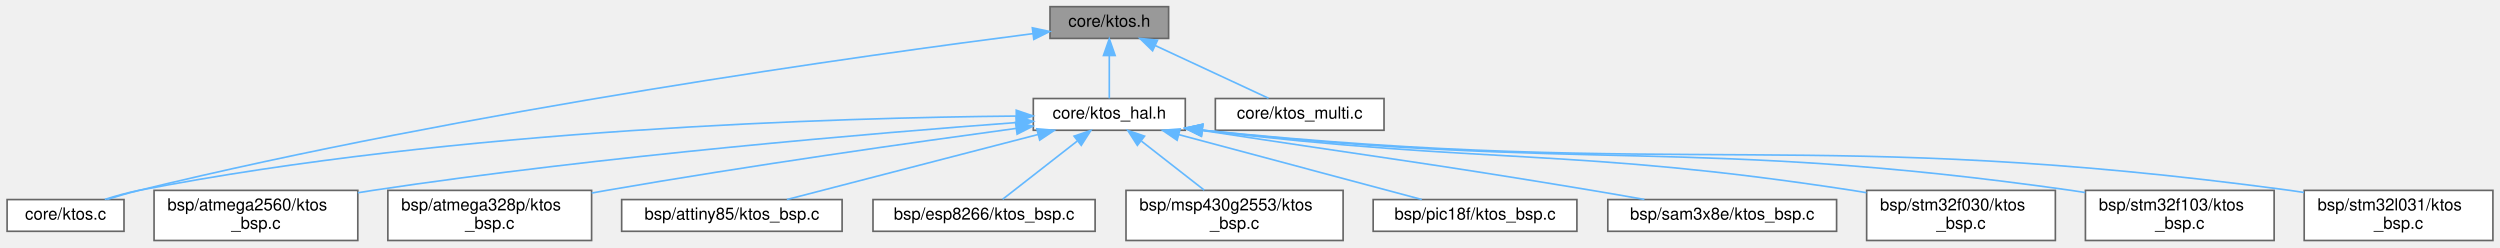
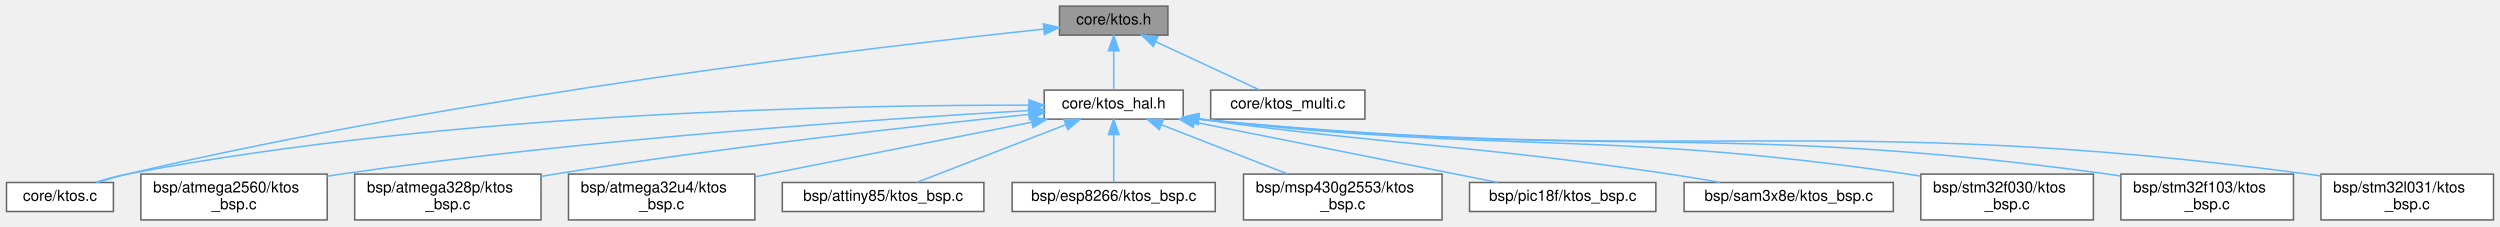
- <svg xmlns="http://www.w3.org/2000/svg" xmlns:xlink="http://www.w3.org/1999/xlink" width="1497pt" height="148pt" viewBox="0.00 0.00 1496.50 148.00">
+ <svg xmlns="http://www.w3.org/2000/svg" xmlns:xlink="http://www.w3.org/1999/xlink" width="1637pt" height="148pt" viewBox="0.00 0.00 1636.50 148.00">
  <g id="graph0" class="graph" transform="scale(1 1) rotate(0) translate(4 144)">
    <g id="Node000001" class="node">
      <g id="a_Node000001">
        <a xlink:title="KTOS public API — include this in your application code.">
-           <polygon fill="#999999" stroke="#666666" points="695.5,-140 624.5,-140 624.5,-121 695.5,-121 695.5,-140" />
-           <text text-anchor="middle" x="660" y="-128" font-family="Helvetica,sans-Serif" font-size="10.00">core/ktos.h</text>
+           <polygon fill="#999999" stroke="#666666" points="760.5,-140 689.5,-140 689.5,-121 760.5,-121 760.5,-140" />
+           <text text-anchor="middle" x="725" y="-128" font-family="Helvetica,sans-Serif" font-size="10.00">core/ktos.h</text>
        </a>
      </g>
    </g>
    <g id="Node000002" class="node">
      <g id="a_Node000002">
        <a xlink:href="ktos_8c.html" target="_top" xlink:title="KTOS cooperative scheduler implementation.">
          <polygon fill="white" stroke="#666666" points="70,-24.5 0,-24.5 0,-5.5 70,-5.5 70,-24.5" />
          <text text-anchor="middle" x="35" y="-12.5" font-family="Helvetica,sans-Serif" font-size="10.00">core/ktos.c</text>
        </a>
      </g>
    </g>
    <g id="edge1_Node000001_Node000002" class="edge">
      <g id="a_edge1_Node000001_Node000002">
        <a xlink:title=" ">
-           <path fill="none" stroke="#63b8ff" d="M614.35,-123.87C515.75,-111.24 275.87,-77.93 79,-30 72.77,-28.48 66.14,-26.55 59.96,-24.6" />
-           <polygon fill="#63b8ff" stroke="#63b8ff" points="613.92,-127.35 624.28,-125.14 614.8,-120.4 613.92,-127.35" />
+           <path fill="none" stroke="#63b8ff" d="M679.19,-124.92C572.8,-113.74 301.12,-82.11 79,-30 72.6,-28.5 65.79,-26.52 59.48,-24.53" />
+           <polygon fill="#63b8ff" stroke="#63b8ff" points="678.96,-128.41 689.27,-125.97 679.68,-121.45 678.96,-128.41" />
        </a>
      </g>
    </g>
    <g id="Node000003" class="node">
      <g id="a_Node000003">
        <a xlink:href="ktos__hal_8h.html" target="_top" xlink:title="KTOS Hardware Abstraction Layer (HAL) interface.">
-           <polygon fill="white" stroke="#666666" points="705.5,-85 614.5,-85 614.5,-66 705.5,-66 705.5,-85" />
-           <text text-anchor="middle" x="660" y="-73" font-family="Helvetica,sans-Serif" font-size="10.00">core/ktos_hal.h</text>
+           <polygon fill="white" stroke="#666666" points="770.5,-85 679.5,-85 679.5,-66 770.5,-66 770.5,-85" />
+           <text text-anchor="middle" x="725" y="-73" font-family="Helvetica,sans-Serif" font-size="10.00">core/ktos_hal.h</text>
        </a>
      </g>
    </g>
    <g id="edge2_Node000001_Node000003" class="edge">
      <g id="a_edge2_Node000001_Node000003">
        <a xlink:title=" ">
-           <path fill="none" stroke="#63b8ff" d="M660,-110.66C660,-101.93 660,-91.99 660,-85.09" />
-           <polygon fill="#63b8ff" stroke="#63b8ff" points="656.5,-110.75 660,-120.75 663.5,-110.75 656.5,-110.75" />
-         </a>
-       </g>
-     </g>
-     <g id="Node000014" class="node">
-       <g id="a_Node000014">
+           <path fill="none" stroke="#63b8ff" d="M725,-110.66C725,-101.93 725,-91.99 725,-85.09" />
+           <polygon fill="#63b8ff" stroke="#63b8ff" points="721.5,-110.75 725,-120.75 728.5,-110.75 721.5,-110.75" />
+         </a>
+       </g>
+     </g>
+     <g id="Node000015" class="node">
+       <g id="a_Node000015">
        <a xlink:href="ktos__multi_8c.html" target="_top" xlink:title=" ">
-           <polygon fill="white" stroke="#666666" points="824.5,-85 723.5,-85 723.5,-66 824.5,-66 824.5,-85" />
-           <text text-anchor="middle" x="774" y="-73" font-family="Helvetica,sans-Serif" font-size="10.00">core/ktos_multi.c</text>
-         </a>
-       </g>
-     </g>
-     <g id="edge14_Node000001_Node000014" class="edge">
-       <g id="a_edge14_Node000001_Node000014">
-         <a xlink:title=" ">
-           <path fill="none" stroke="#63b8ff" d="M687.39,-116.77C708.42,-106.99 736.89,-93.75 755.35,-85.17" />
-           <polygon fill="#63b8ff" stroke="#63b8ff" points="685.91,-113.6 678.32,-120.98 688.86,-119.94 685.91,-113.6" />
-         </a>
-       </g>
-     </g>
-     <g id="edge13_Node000003_Node000002" class="edge">
-       <g id="a_edge13_Node000003_Node000002">
-         <a xlink:title=" ">
-           <path fill="none" stroke="#63b8ff" d="M604.03,-74.5C499.76,-73.55 269.09,-67 79,-30 72.23,-28.68 65.05,-26.67 58.49,-24.58" />
-           <polygon fill="#63b8ff" stroke="#63b8ff" points="604.29,-78 614.32,-74.58 604.35,-71 604.29,-78" />
+           <polygon fill="white" stroke="#666666" points="889.5,-85 788.5,-85 788.5,-66 889.5,-66 889.5,-85" />
+           <text text-anchor="middle" x="839" y="-73" font-family="Helvetica,sans-Serif" font-size="10.00">core/ktos_multi.c</text>
+         </a>
+       </g>
+     </g>
+     <g id="edge15_Node000001_Node000015" class="edge">
+       <g id="a_edge15_Node000001_Node000015">
+         <a xlink:title=" ">
+           <path fill="none" stroke="#63b8ff" d="M752.39,-116.77C773.42,-106.99 801.89,-93.75 820.35,-85.17" />
+           <polygon fill="#63b8ff" stroke="#63b8ff" points="750.91,-113.6 743.32,-120.98 753.86,-119.94 750.91,-113.6" />
+         </a>
+       </g>
+     </g>
+     <g id="edge14_Node000003_Node000002" class="edge">
+       <g id="a_edge14_Node000003_Node000002">
+         <a xlink:title=" ">
+           <path fill="none" stroke="#63b8ff" d="M669.4,-75.12C556.86,-75.39 294.51,-71.09 79,-30 72.23,-28.71 65.04,-26.71 58.48,-24.61" />
+           <polygon fill="#63b8ff" stroke="#63b8ff" points="669.5,-78.62 679.49,-75.08 669.48,-71.62 669.5,-78.62" />
        </a>
      </g>
    </g>
    <g id="Node000004" class="node">
      <g id="a_Node000004">
        <a xlink:href="atmega2560_2ktos__bsp_8c.html" target="_top" xlink:title="KTOS Board Support Package — ATmega2560 (AVR 8-bit)">
          <polygon fill="white" stroke="#666666" points="210,-30 88,-30 88,0 210,0 210,-30" />
          <text text-anchor="start" x="96" y="-18" font-family="Helvetica,sans-Serif" font-size="10.00">bsp/atmega2560/ktos</text>
          <text text-anchor="middle" x="149" y="-7" font-family="Helvetica,sans-Serif" font-size="10.00">_bsp.c</text>
        </a>
      </g>
    </g>
    <g id="edge3_Node000003_Node000004" class="edge">
      <g id="a_edge3_Node000003_Node000004">
        <a xlink:title=" ">
-           <path fill="none" stroke="#63b8ff" d="M604.36,-70.62C520.51,-64.39 356.89,-50.7 219,-30 216.06,-29.56 213.05,-29.08 210.02,-28.57" />
-           <polygon fill="#63b8ff" stroke="#63b8ff" points="604.2,-74.12 614.43,-71.36 604.71,-67.14 604.2,-74.12" />
+           <path fill="none" stroke="#63b8ff" d="M669.38,-71.61C575.96,-66.31 381.81,-53.37 219,-30 216.06,-29.58 213.05,-29.11 210.02,-28.61" />
+           <polygon fill="#63b8ff" stroke="#63b8ff" points="669.27,-75.11 679.45,-72.17 669.66,-68.12 669.27,-75.11" />
        </a>
      </g>
    </g>
    <g id="Node000005" class="node">
      <g id="a_Node000005">
        <a xlink:href="atmega328p_2ktos__bsp_8c.html" target="_top" xlink:title="KTOS Board Support Package — ATmega328P (AVR 8-bit)">
          <polygon fill="white" stroke="#666666" points="350,-30 228,-30 228,0 350,0 350,-30" />
          <text text-anchor="start" x="236" y="-18" font-family="Helvetica,sans-Serif" font-size="10.00">bsp/atmega328p/ktos</text>
          <text text-anchor="middle" x="289" y="-7" font-family="Helvetica,sans-Serif" font-size="10.00">_bsp.c</text>
        </a>
      </g>
    </g>
    <g id="edge4_Node000003_Node000005" class="edge">
      <g id="a_edge4_Node000003_Node000005">
        <a xlink:title=" ">
-           <path fill="none" stroke="#63b8ff" d="M604.14,-67.1C543.61,-58.89 444.24,-44.81 359,-30 356.07,-29.49 353.07,-28.95 350.05,-28.4" />
-           <polygon fill="#63b8ff" stroke="#63b8ff" points="603.87,-70.6 614.25,-68.47 604.8,-63.66 603.87,-70.6" />
+           <path fill="none" stroke="#63b8ff" d="M669.29,-69.07C597.39,-61.74 468.48,-47.58 359,-30 356.06,-29.53 353.06,-29.02 350.03,-28.49" />
+           <polygon fill="#63b8ff" stroke="#63b8ff" points="669.18,-72.57 679.48,-70.1 669.88,-65.61 669.18,-72.57" />
        </a>
      </g>
    </g>
    <g id="Node000006" class="node">
      <g id="a_Node000006">
-         <a xlink:href="attiny85_2ktos__bsp_8c.html" target="_top" xlink:title="KTOS Board Support Package — ATtiny85 (AVR 8-bit)">
-           <polygon fill="white" stroke="#666666" points="500,-24.5 368,-24.5 368,-5.5 500,-5.5 500,-24.5" />
-           <text text-anchor="middle" x="434" y="-12.5" font-family="Helvetica,sans-Serif" font-size="10.00">bsp/attiny85/ktos_bsp.c</text>
+         <a xlink:href="atmega32u4_2ktos__bsp_8c.html" target="_top" xlink:title="KTOS Board Support Package — ATmega32U4 (AVR 8-bit)">
+           <polygon fill="white" stroke="#666666" points="490,-30 368,-30 368,0 490,0 490,-30" />
+           <text text-anchor="start" x="376" y="-18" font-family="Helvetica,sans-Serif" font-size="10.00">bsp/atmega32u4/ktos</text>
+           <text text-anchor="middle" x="429" y="-7" font-family="Helvetica,sans-Serif" font-size="10.00">_bsp.c</text>
        </a>
      </g>
    </g>
    <g id="edge5_Node000003_Node000006" class="edge">
      <g id="a_edge5_Node000003_Node000006">
        <a xlink:title=" ">
-           <path fill="none" stroke="#63b8ff" d="M617.38,-63.47C573.68,-52.16 506.67,-34.81 466.9,-24.52" />
-           <polygon fill="#63b8ff" stroke="#63b8ff" points="616.58,-66.88 627.14,-65.99 618.33,-60.1 616.58,-66.88" />
+           <path fill="none" stroke="#63b8ff" d="M671.24,-63.96C625.45,-54.97 557.89,-41.69 499,-30 496.08,-29.42 493.1,-28.83 490.08,-28.23" />
+           <polygon fill="#63b8ff" stroke="#63b8ff" points="670.76,-67.43 681.24,-65.92 672.11,-60.56 670.76,-67.43" />
        </a>
      </g>
    </g>
    <g id="Node000007" class="node">
      <g id="a_Node000007">
-         <a xlink:href="esp8266_2ktos__bsp_8c.html" target="_top" xlink:title="KTOS Board Support Package — ESP8266 (Xtensa LX106) — partial.">
-           <polygon fill="white" stroke="#666666" points="651.5,-24.5 518.5,-24.5 518.5,-5.5 651.5,-5.5 651.5,-24.5" />
-           <text text-anchor="middle" x="585" y="-12.5" font-family="Helvetica,sans-Serif" font-size="10.00">bsp/esp8266/ktos_bsp.c</text>
+         <a xlink:href="attiny85_2ktos__bsp_8c.html" target="_top" xlink:title="KTOS Board Support Package — ATtiny85 (AVR 8-bit)">
+           <polygon fill="white" stroke="#666666" points="640,-24.5 508,-24.5 508,-5.5 640,-5.5 640,-24.5" />
+           <text text-anchor="middle" x="574" y="-12.5" font-family="Helvetica,sans-Serif" font-size="10.00">bsp/attiny85/ktos_bsp.c</text>
        </a>
      </g>
    </g>
    <g id="edge6_Node000003_Node000007" class="edge">
      <g id="a_edge6_Node000003_Node000007">
        <a xlink:title=" ">
-           <path fill="none" stroke="#63b8ff" d="M640.82,-59.54C626.65,-48.49 607.87,-33.84 596.11,-24.67" />
-           <polygon fill="#63b8ff" stroke="#63b8ff" points="638.9,-62.48 648.93,-65.87 643.2,-56.96 638.9,-62.48" />
+           <path fill="none" stroke="#63b8ff" d="M693.71,-62.38C664.52,-51.07 621.72,-34.49 595.98,-24.52" />
+           <polygon fill="#63b8ff" stroke="#63b8ff" points="692.45,-65.64 703.04,-65.99 694.98,-59.12 692.45,-65.64" />
        </a>
      </g>
    </g>
    <g id="Node000008" class="node">
      <g id="a_Node000008">
-         <a xlink:href="msp430g2553_2ktos__bsp_8c.html" target="_top" xlink:title="KTOS Board Support Package — MSP430G2553 (MSP430 16-bit)">
-           <polygon fill="white" stroke="#666666" points="800,-30 670,-30 670,0 800,0 800,-30" />
-           <text text-anchor="start" x="678" y="-18" font-family="Helvetica,sans-Serif" font-size="10.00">bsp/msp430g2553/ktos</text>
-           <text text-anchor="middle" x="735" y="-7" font-family="Helvetica,sans-Serif" font-size="10.00">_bsp.c</text>
+         <a xlink:href="esp8266_2ktos__bsp_8c.html" target="_top" xlink:title="KTOS Board Support Package — ESP8266 (Xtensa LX106) — partial.">
+           <polygon fill="white" stroke="#666666" points="791.5,-24.5 658.5,-24.5 658.5,-5.5 791.5,-5.5 791.5,-24.5" />
+           <text text-anchor="middle" x="725" y="-12.5" font-family="Helvetica,sans-Serif" font-size="10.00">bsp/esp8266/ktos_bsp.c</text>
        </a>
      </g>
    </g>
    <g id="edge7_Node000003_Node000008" class="edge">
      <g id="a_edge7_Node000003_Node000008">
        <a xlink:title=" ">
-           <path fill="none" stroke="#63b8ff" d="M679.23,-59.5C690.83,-50.45 705.51,-39 716.9,-30.11" />
-           <polygon fill="#63b8ff" stroke="#63b8ff" points="676.8,-56.96 671.07,-65.87 681.1,-62.48 676.8,-56.96" />
+           <path fill="none" stroke="#63b8ff" d="M725,-55.66C725,-45.24 725,-32.8 725,-24.67" />
+           <polygon fill="#63b8ff" stroke="#63b8ff" points="721.5,-55.87 725,-65.87 728.5,-55.87 721.5,-55.87" />
        </a>
      </g>
    </g>
    <g id="Node000009" class="node">
      <g id="a_Node000009">
-         <a xlink:href="pic18f_2ktos__bsp_8c.html" target="_top" xlink:title="KTOS Board Support Package — PIC18F4550 (PIC18 8-bit) [Experimental].">
-           <polygon fill="white" stroke="#666666" points="940,-24.5 818,-24.5 818,-5.5 940,-5.5 940,-24.5" />
-           <text text-anchor="middle" x="879" y="-12.5" font-family="Helvetica,sans-Serif" font-size="10.00">bsp/pic18f/ktos_bsp.c</text>
+         <a xlink:href="msp430g2553_2ktos__bsp_8c.html" target="_top" xlink:title="KTOS Board Support Package — MSP430G2553 (MSP430 16-bit)">
+           <polygon fill="white" stroke="#666666" points="940,-30 810,-30 810,0 940,0 940,-30" />
+           <text text-anchor="start" x="818" y="-18" font-family="Helvetica,sans-Serif" font-size="10.00">bsp/msp430g2553/ktos</text>
+           <text text-anchor="middle" x="875" y="-7" font-family="Helvetica,sans-Serif" font-size="10.00">_bsp.c</text>
        </a>
      </g>
    </g>
    <g id="edge8_Node000003_Node000009" class="edge">
      <g id="a_edge8_Node000003_Node000009">
        <a xlink:title=" ">
-           <path fill="none" stroke="#63b8ff" d="M701.57,-63.4C743.92,-52.08 808.66,-34.79 847.12,-24.52" />
-           <polygon fill="#63b8ff" stroke="#63b8ff" points="700.6,-60.03 691.84,-65.99 702.41,-66.79 700.6,-60.03" />
+           <path fill="none" stroke="#63b8ff" d="M756.2,-62.33C780.3,-52.93 813.69,-39.91 838.94,-30.06" />
+           <polygon fill="#63b8ff" stroke="#63b8ff" points="754.86,-59.1 746.81,-65.99 757.4,-65.62 754.86,-59.1" />
        </a>
      </g>
    </g>
    <g id="Node000010" class="node">
      <g id="a_Node000010">
-         <a xlink:href="sam3x8e_2ktos__bsp_8c.html" target="_top" xlink:title="KTOS Board Support Package — Atmel SAM3X8E (ARM Cortex-M3)">
-           <polygon fill="white" stroke="#666666" points="1095.5,-24.5 958.5,-24.5 958.5,-5.5 1095.5,-5.5 1095.5,-24.5" />
-           <text text-anchor="middle" x="1027" y="-12.5" font-family="Helvetica,sans-Serif" font-size="10.00">bsp/sam3x8e/ktos_bsp.c</text>
+         <a xlink:href="pic18f_2ktos__bsp_8c.html" target="_top" xlink:title="KTOS Board Support Package — PIC18F4550 (PIC18 8-bit) [Experimental].">
+           <polygon fill="white" stroke="#666666" points="1080,-24.5 958,-24.5 958,-5.5 1080,-5.5 1080,-24.5" />
+           <text text-anchor="middle" x="1019" y="-12.5" font-family="Helvetica,sans-Serif" font-size="10.00">bsp/pic18f/ktos_bsp.c</text>
        </a>
      </g>
    </g>
    <g id="edge9_Node000003_Node000010" class="edge">
      <g id="a_edge9_Node000003_Node000010">
        <a xlink:title=" ">
-           <path fill="none" stroke="#63b8ff" d="M715.68,-65.9C820.65,-49.79 848.35,-46.77 949,-30 959.18,-28.3 970.09,-26.4 980.43,-24.56" />
-           <polygon fill="#63b8ff" stroke="#63b8ff" points="714.97,-62.47 705.62,-67.45 716.03,-69.39 714.97,-62.47" />
+           <path fill="none" stroke="#63b8ff" d="M777.86,-64.02C823.25,-55.01 890.44,-41.67 949,-30 957.87,-28.23 967.38,-26.33 976.43,-24.52" />
+           <polygon fill="#63b8ff" stroke="#63b8ff" points="777.07,-60.61 767.95,-65.99 778.44,-67.47 777.07,-60.61" />
        </a>
      </g>
    </g>
    <g id="Node000011" class="node">
      <g id="a_Node000011">
-         <a xlink:href="stm32f030_2ktos__bsp_8c.html" target="_top" xlink:title="KTOS Board Support Package — STM32F030 (ARM Cortex-M0)">
-           <polygon fill="white" stroke="#666666" points="1226.5,-30 1113.5,-30 1113.5,0 1226.5,0 1226.5,-30" />
-           <text text-anchor="start" x="1121.5" y="-18" font-family="Helvetica,sans-Serif" font-size="10.00">bsp/stm32f030/ktos</text>
-           <text text-anchor="middle" x="1170" y="-7" font-family="Helvetica,sans-Serif" font-size="10.00">_bsp.c</text>
+         <a xlink:href="sam3x8e_2ktos__bsp_8c.html" target="_top" xlink:title="KTOS Board Support Package — Atmel SAM3X8E (ARM Cortex-M3)">
+           <polygon fill="white" stroke="#666666" points="1235.5,-24.5 1098.5,-24.5 1098.5,-5.5 1235.5,-5.5 1235.5,-24.5" />
+           <text text-anchor="middle" x="1167" y="-12.5" font-family="Helvetica,sans-Serif" font-size="10.00">bsp/sam3x8e/ktos_bsp.c</text>
        </a>
      </g>
    </g>
    <g id="edge10_Node000003_Node000011" class="edge">
      <g id="a_edge10_Node000003_Node000011">
        <a xlink:title=" ">
-           <path fill="none" stroke="#63b8ff" d="M715.59,-66.01C889.48,-45.12 936.13,-55.88 1105,-30 1107.74,-29.58 1110.53,-29.12 1113.35,-28.62" />
-           <polygon fill="#63b8ff" stroke="#63b8ff" points="715.09,-62.55 705.59,-67.23 715.94,-69.5 715.09,-62.55" />
+           <path fill="none" stroke="#63b8ff" d="M780.71,-65.96C918.72,-47.56 955.43,-49.75 1089,-30 1099.75,-28.41 1111.3,-26.47 1122.12,-24.54" />
+           <polygon fill="#63b8ff" stroke="#63b8ff" points="780.04,-62.52 770.6,-67.32 780.98,-69.45 780.04,-62.52" />
        </a>
      </g>
    </g>
    <g id="Node000012" class="node">
      <g id="a_Node000012">
-         <a xlink:href="stm32f103_2ktos__bsp_8c.html" target="_top" xlink:title="KTOS Board Support Package — STM32F103 (ARM Cortex-M3)">
-           <polygon fill="white" stroke="#666666" points="1357.5,-30 1244.5,-30 1244.5,0 1357.5,0 1357.5,-30" />
-           <text text-anchor="start" x="1252.5" y="-18" font-family="Helvetica,sans-Serif" font-size="10.00">bsp/stm32f103/ktos</text>
-           <text text-anchor="middle" x="1301" y="-7" font-family="Helvetica,sans-Serif" font-size="10.00">_bsp.c</text>
+         <a xlink:href="stm32f030_2ktos__bsp_8c.html" target="_top" xlink:title="KTOS Board Support Package — STM32F030 (ARM Cortex-M0)">
+           <polygon fill="white" stroke="#666666" points="1366.5,-30 1253.5,-30 1253.5,0 1366.5,0 1366.5,-30" />
+           <text text-anchor="start" x="1261.5" y="-18" font-family="Helvetica,sans-Serif" font-size="10.00">bsp/stm32f030/ktos</text>
+           <text text-anchor="middle" x="1310" y="-7" font-family="Helvetica,sans-Serif" font-size="10.00">_bsp.c</text>
        </a>
      </g>
    </g>
    <g id="edge11_Node000003_Node000012" class="edge">
      <g id="a_edge11_Node000003_Node000012">
        <a xlink:title=" ">
-           <path fill="none" stroke="#63b8ff" d="M715.67,-66.04C947.42,-40.87 1009.44,-62.06 1236,-30 1238.74,-29.61 1241.54,-29.17 1244.37,-28.7" />
-           <polygon fill="#63b8ff" stroke="#63b8ff" points="715.13,-62.58 705.58,-67.15 715.9,-69.54 715.13,-62.58" />
+           <path fill="none" stroke="#63b8ff" d="M780.56,-66.04C987.63,-42.7 1043.09,-59.42 1245,-30 1247.74,-29.6 1250.54,-29.15 1253.36,-28.67" />
+           <polygon fill="#63b8ff" stroke="#63b8ff" points="780.12,-62.57 770.58,-67.18 780.92,-69.52 780.12,-62.57" />
        </a>
      </g>
    </g>
    <g id="Node000013" class="node">
      <g id="a_Node000013">
-         <a xlink:href="stm32l031_2ktos__bsp_8c.html" target="_top" xlink:title="KTOS Board Support Package — STM32L031 (ARM Cortex-M0+)">
-           <polygon fill="white" stroke="#666666" points="1488.5,-30 1375.5,-30 1375.5,0 1488.5,0 1488.5,-30" />
-           <text text-anchor="start" x="1383.5" y="-18" font-family="Helvetica,sans-Serif" font-size="10.00">bsp/stm32l031/ktos</text>
-           <text text-anchor="middle" x="1432" y="-7" font-family="Helvetica,sans-Serif" font-size="10.00">_bsp.c</text>
+         <a xlink:href="stm32f103_2ktos__bsp_8c.html" target="_top" xlink:title="KTOS Board Support Package — STM32F103 (ARM Cortex-M3)">
+           <polygon fill="white" stroke="#666666" points="1497.5,-30 1384.5,-30 1384.5,0 1497.5,0 1497.5,-30" />
+           <text text-anchor="start" x="1392.5" y="-18" font-family="Helvetica,sans-Serif" font-size="10.00">bsp/stm32f103/ktos</text>
+           <text text-anchor="middle" x="1441" y="-7" font-family="Helvetica,sans-Serif" font-size="10.00">_bsp.c</text>
        </a>
      </g>
    </g>
    <g id="edge12_Node000003_Node000013" class="edge">
      <g id="a_edge12_Node000003_Node000013">
        <a xlink:title=" ">
-           <path fill="none" stroke="#63b8ff" d="M715.53,-66.07C1005.37,-36.53 1082.6,-68.24 1367,-30 1369.75,-29.63 1372.55,-29.21 1375.37,-28.74" />
-           <polygon fill="#63b8ff" stroke="#63b8ff" points="715.16,-62.59 705.57,-67.1 715.88,-69.56 715.16,-62.59" />
+           <path fill="none" stroke="#63b8ff" d="M780.89,-66.03C1045.65,-38.41 1116.42,-65.58 1376,-30 1378.74,-29.62 1381.55,-29.19 1384.37,-28.73" />
+           <polygon fill="#63b8ff" stroke="#63b8ff" points="780.15,-62.59 770.58,-67.12 780.89,-69.55 780.15,-62.59" />
+         </a>
+       </g>
+     </g>
+     <g id="Node000014" class="node">
+       <g id="a_Node000014">
+         <a xlink:href="stm32l031_2ktos__bsp_8c.html" target="_top" xlink:title="KTOS Board Support Package — STM32L031 (ARM Cortex-M0+)">
+           <polygon fill="white" stroke="#666666" points="1628.5,-30 1515.5,-30 1515.5,0 1628.5,0 1628.5,-30" />
+           <text text-anchor="start" x="1523.5" y="-18" font-family="Helvetica,sans-Serif" font-size="10.00">bsp/stm32l031/ktos</text>
+           <text text-anchor="middle" x="1572" y="-7" font-family="Helvetica,sans-Serif" font-size="10.00">_bsp.c</text>
+         </a>
+       </g>
+     </g>
+     <g id="edge13_Node000003_Node000014" class="edge">
+       <g id="a_edge13_Node000003_Node000014">
+         <a xlink:title=" ">
+           <path fill="none" stroke="#63b8ff" d="M780.68,-66.07C1103.6,-34.04 1189.55,-71.76 1507,-30 1509.75,-29.64 1512.55,-29.22 1515.37,-28.76" />
+           <polygon fill="#63b8ff" stroke="#63b8ff" points="780.17,-62.6 770.57,-67.08 780.87,-69.56 780.17,-62.6" />
        </a>
      </g>
    </g>
  </g>
</svg>
